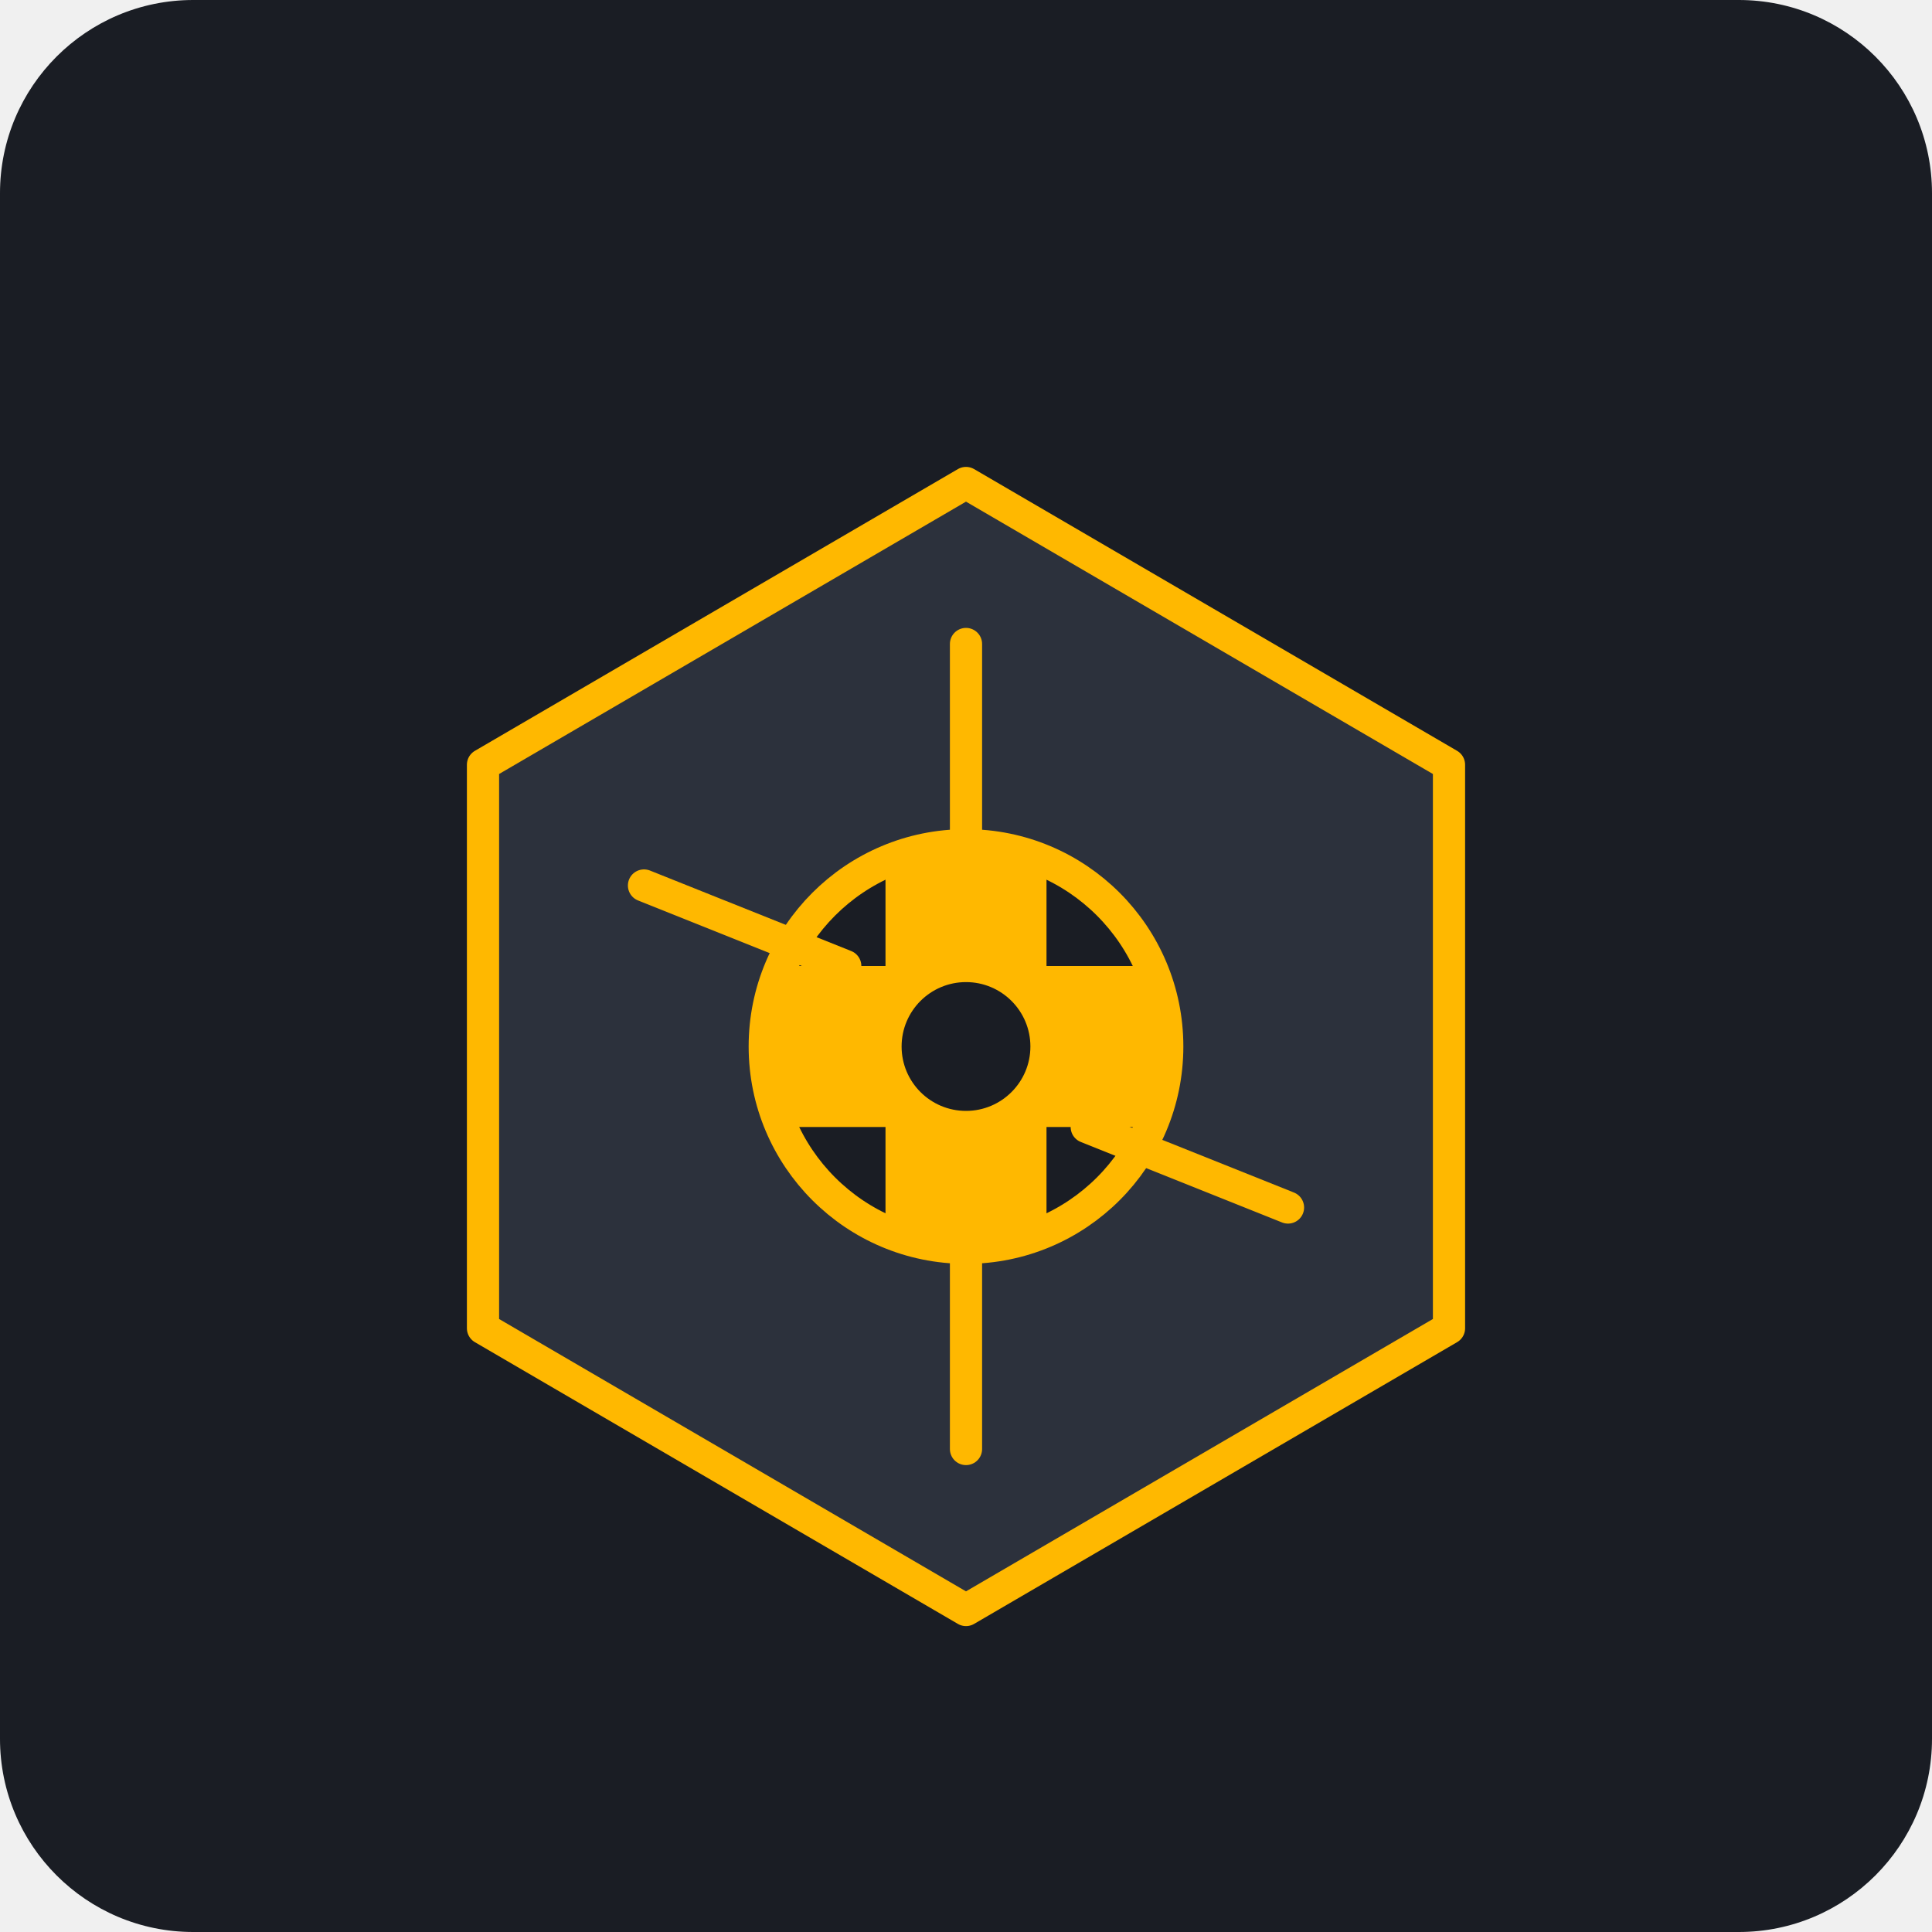
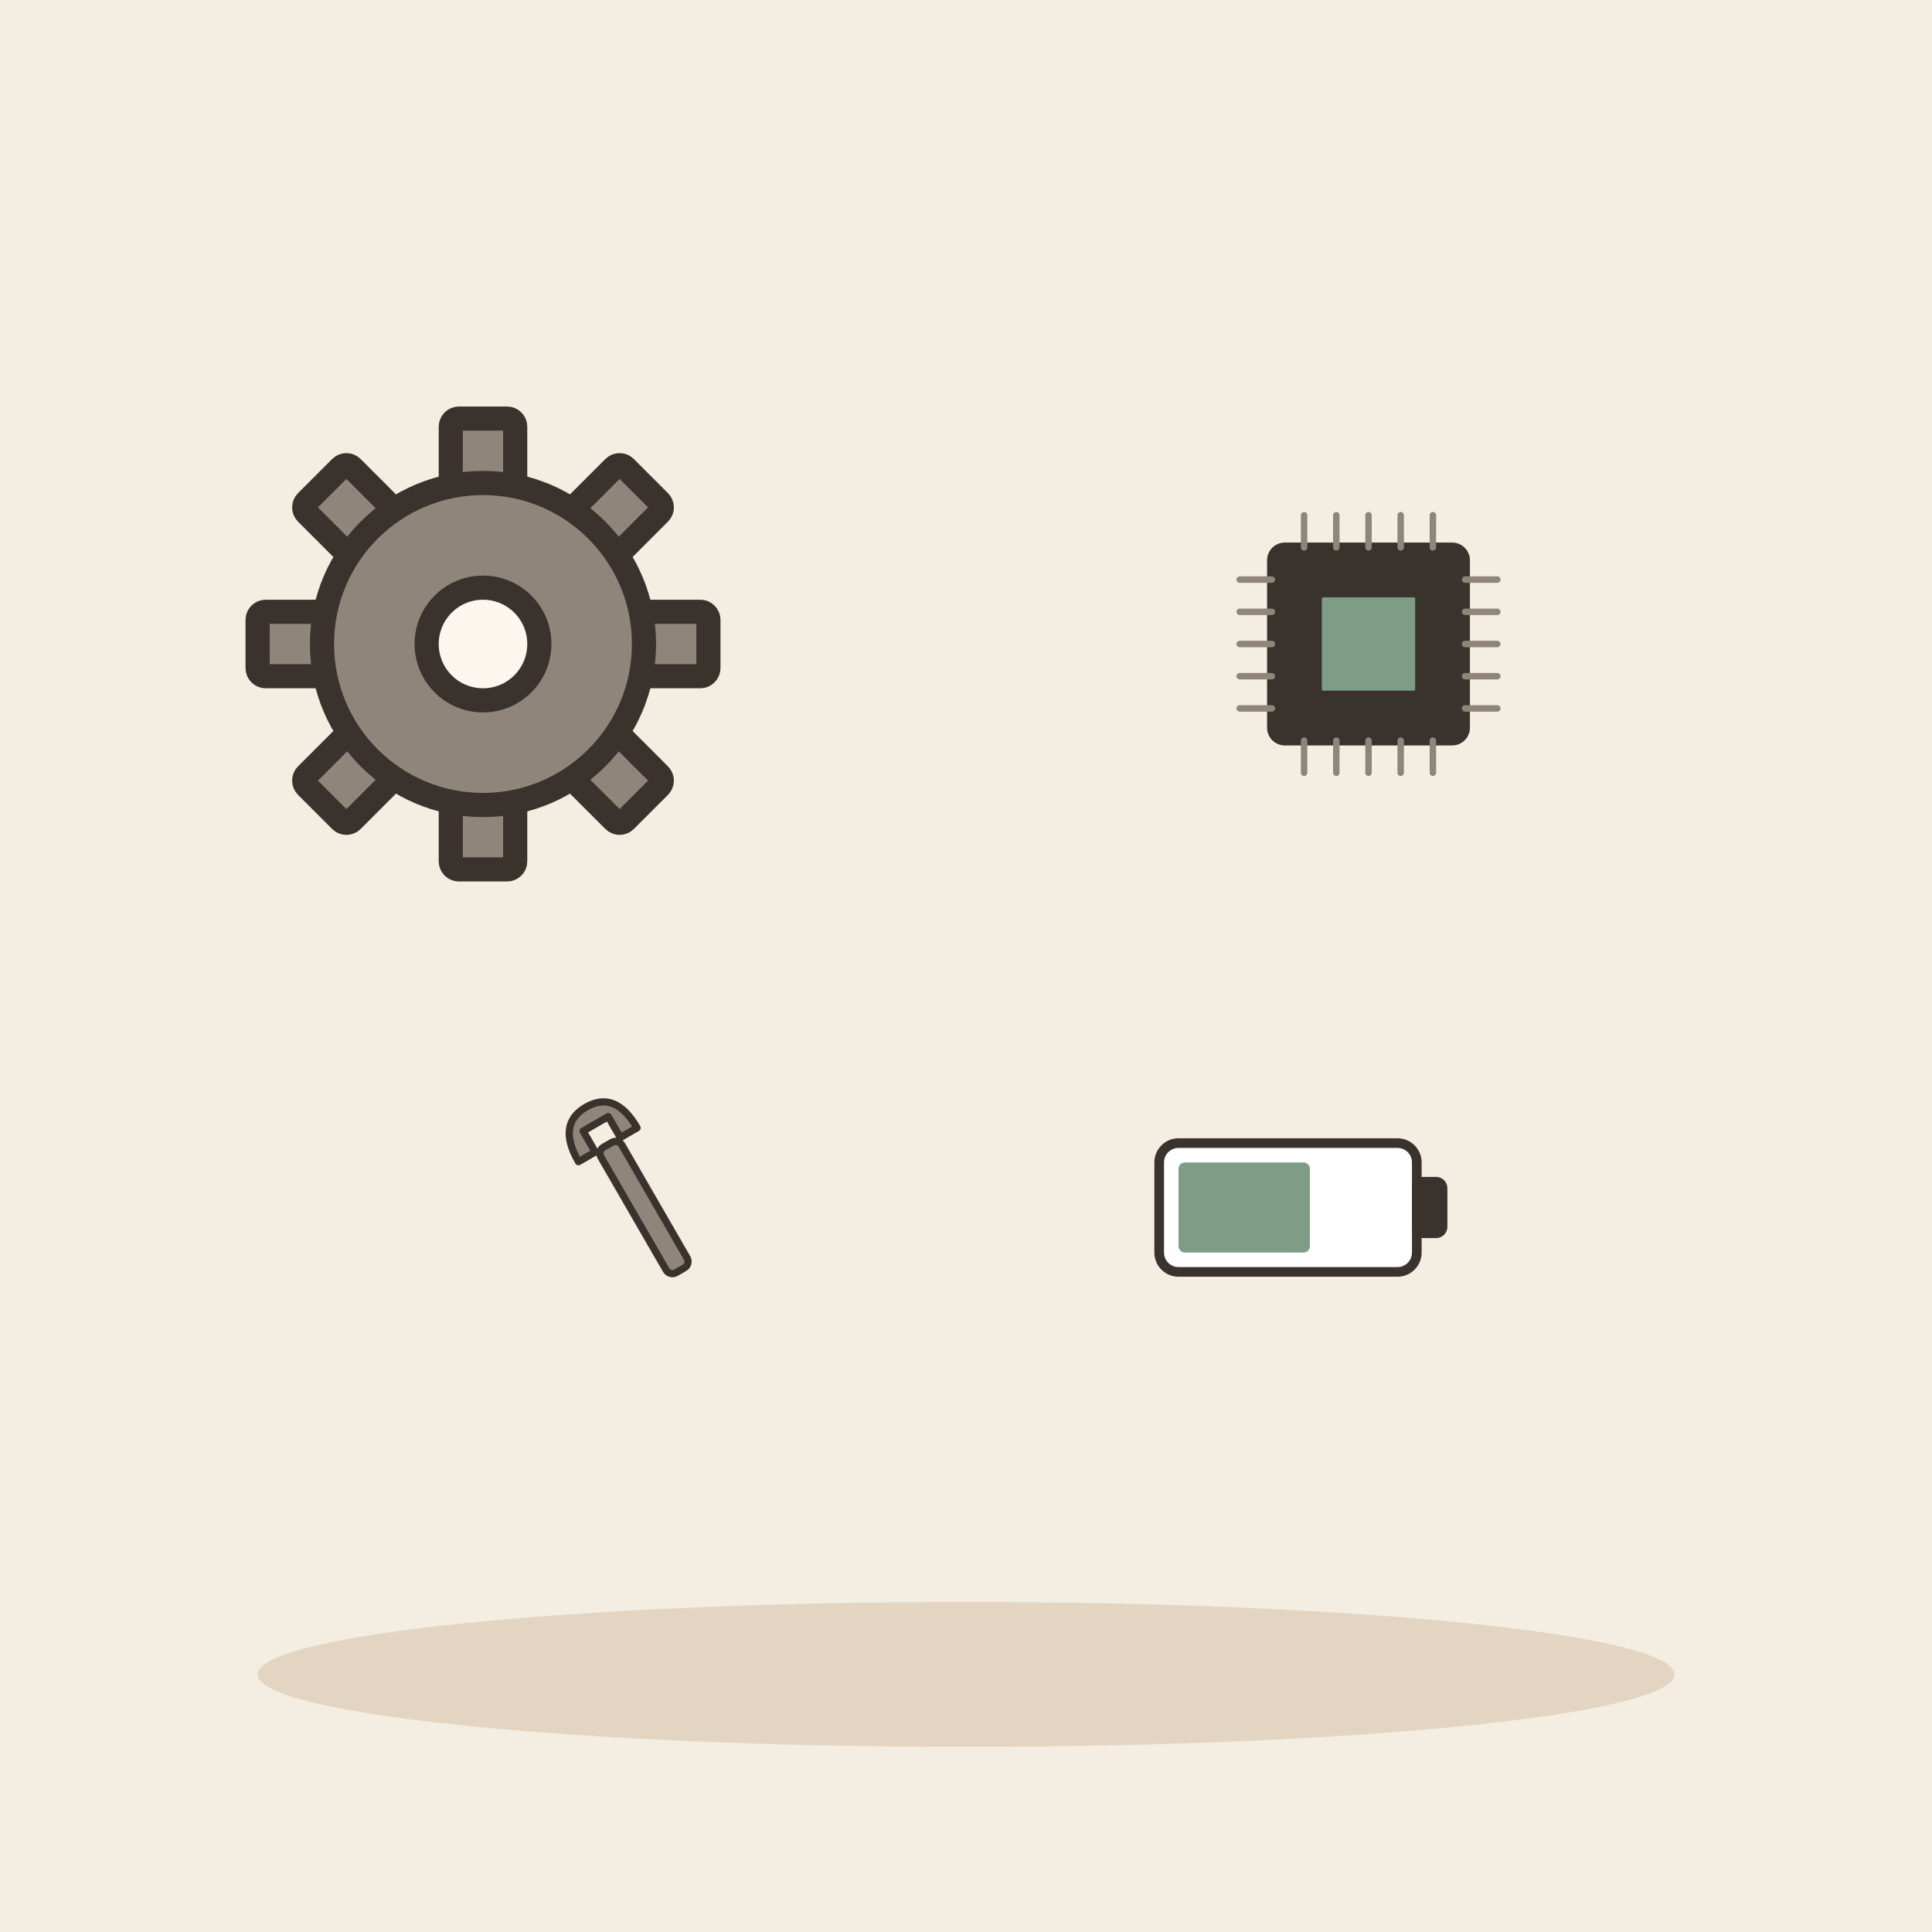
- <svg xmlns="http://www.w3.org/2000/svg" viewBox="0 0 240 240">
-   <rect width="240" height="240" rx="24" fill="#1A1D24" />
-   <g transform="translate(60, 60)">
-     <path d="M60 0L120 35V105L60 140L0 105V35L60 0Z" fill="#2C313C" stroke="#FFB800" stroke-width="4" stroke-linejoin="round" />
-     <circle cx="60" cy="70" r="25" fill="#1A1D24" stroke="#FFB800" stroke-width="4" />
-     <rect x="50" y="45" width="20" height="50" fill="#FFB800" />
-     <rect x="35" y="60" width="50" height="20" fill="#FFB800" />
-     <circle cx="60" cy="70" r="8" fill="#1A1D24" />
-     <path d="M60 20L60 45" stroke="#FFB800" stroke-width="4" stroke-linecap="round" />
-     <path d="M60 95L60 120" stroke="#FFB800" stroke-width="4" stroke-linecap="round" />
-     <path d="M20 50L45 60" stroke="#FFB800" stroke-width="4" stroke-linecap="round" />
-     <path d="M75 80L100 90" stroke="#FFB800" stroke-width="4" stroke-linecap="round" />
+ <svg xmlns="http://www.w3.org/2000/svg" viewBox="0 0 240 240" data-style="editorial">
+   <rect width="240" height="240" fill="#F4EDE2" />
+   <ellipse cx="120" cy="208" rx="88" ry="9" fill="#E3D5C1" />
+   <g transform="translate(60 80)">
+     <rect x="-4" y="-28" width="8" height="10" rx="1" fill="#8F857A" stroke="#3A332D" stroke-width="3" stroke-linecap="round" stroke-linejoin="round" transform="rotate(0)" />
+     <rect x="-4" y="-28" width="8" height="10" rx="1" fill="#8F857A" stroke="#3A332D" stroke-width="3" stroke-linecap="round" stroke-linejoin="round" transform="rotate(45)" />
+     <rect x="-4" y="-28" width="8" height="10" rx="1" fill="#8F857A" stroke="#3A332D" stroke-width="3" stroke-linecap="round" stroke-linejoin="round" transform="rotate(90)" />
+     <rect x="-4" y="-28" width="8" height="10" rx="1" fill="#8F857A" stroke="#3A332D" stroke-width="3" stroke-linecap="round" stroke-linejoin="round" transform="rotate(135)" />
+     <rect x="-4" y="-28" width="8" height="10" rx="1" fill="#8F857A" stroke="#3A332D" stroke-width="3" stroke-linecap="round" stroke-linejoin="round" transform="rotate(180)" />
+     <rect x="-4" y="-28" width="8" height="10" rx="1" fill="#8F857A" stroke="#3A332D" stroke-width="3" stroke-linecap="round" stroke-linejoin="round" transform="rotate(225)" />
+     <rect x="-4" y="-28" width="8" height="10" rx="1" fill="#8F857A" stroke="#3A332D" stroke-width="3" stroke-linecap="round" stroke-linejoin="round" transform="rotate(270)" />
+     <rect x="-4" y="-28" width="8" height="10" rx="1" fill="#8F857A" stroke="#3A332D" stroke-width="3" stroke-linecap="round" stroke-linejoin="round" transform="rotate(315)" />
+     <circle cx="0" cy="0" r="20" fill="#8F857A" stroke="#3A332D" stroke-width="3" stroke-linecap="round" stroke-linejoin="round" />
+     <circle cx="0" cy="0" r="7" fill="#FBF6EE" stroke="#3A332D" stroke-width="3" stroke-linecap="round" stroke-linejoin="round" />
+   </g>
+   <g transform="translate(80 150)">
+     <g transform="translate(0 0) rotate(-30) scale(0.3 0.3)">
+       <rect x="-5" y="-30" width="10" height="60" rx="3" fill="#8F857A" stroke="#3A332D" stroke-width="3" stroke-linecap="round" stroke-linejoin="round" />
+       <path d="M-14 -30Q-14 -48 0 -48Q14 -48 14 -30L6 -30L6 -40L-6 -40L-6 -30Z" fill="#8F857A" stroke="#3A332D" stroke-width="3" stroke-linecap="round" stroke-linejoin="round" />
+     </g>
+   </g>
+   <g transform="translate(160 150)">
+     <g transform="translate(0 0) scale(0.4 0.4)">
+       <rect x="-40" y="-20" width="80" height="40" rx="6" fill="#FFFFFF" stroke="#3A332D" stroke-width="3" stroke-linecap="round" stroke-linejoin="round" />
+       <rect x="40" y="-8" width="8" height="16" rx="2" fill="#3A332D" stroke="#3A332D" stroke-width="3" stroke-linecap="round" stroke-linejoin="round" />
+       <rect x="-34" y="-14" width="40.8" height="28" rx="2" fill="#7E9C86" />
+     </g>
+   </g>
+   <g transform="translate(170 80) scale(0.4 0.4)">
+     <rect x="-30" y="-30" width="60" height="60" rx="4" fill="#3A332D" stroke="#3A332D" stroke-width="3" stroke-linecap="round" stroke-linejoin="round" />
+     <path d="M-40 -20L-30 -20" stroke="#8F857A" stroke-width="2" stroke-linecap="round" fill="none" />
+     <path d="M30 -20L40 -20" stroke="#8F857A" stroke-width="2" stroke-linecap="round" fill="none" />
+     <path d="M-20 -40L-20 -30" stroke="#8F857A" stroke-width="2" stroke-linecap="round" fill="none" />
+     <path d="M-20 30L-20 40" stroke="#8F857A" stroke-width="2" stroke-linecap="round" fill="none" />
+     <path d="M-40 -10L-30 -10" stroke="#8F857A" stroke-width="2" stroke-linecap="round" fill="none" />
+     <path d="M30 -10L40 -10" stroke="#8F857A" stroke-width="2" stroke-linecap="round" fill="none" />
+     <path d="M-10 -40L-10 -30" stroke="#8F857A" stroke-width="2" stroke-linecap="round" fill="none" />
+     <path d="M-10 30L-10 40" stroke="#8F857A" stroke-width="2" stroke-linecap="round" fill="none" />
+     <path d="M-40 0L-30 0" stroke="#8F857A" stroke-width="2" stroke-linecap="round" fill="none" />
+     <path d="M30 0L40 0" stroke="#8F857A" stroke-width="2" stroke-linecap="round" fill="none" />
+     <path d="M0 -40L0 -30" stroke="#8F857A" stroke-width="2" stroke-linecap="round" fill="none" />
+     <path d="M0 30L0 40" stroke="#8F857A" stroke-width="2" stroke-linecap="round" fill="none" />
+     <path d="M-40 10L-30 10" stroke="#8F857A" stroke-width="2" stroke-linecap="round" fill="none" />
+     <path d="M30 10L40 10" stroke="#8F857A" stroke-width="2" stroke-linecap="round" fill="none" />
+     <path d="M10 -40L10 -30" stroke="#8F857A" stroke-width="2" stroke-linecap="round" fill="none" />
+     <path d="M10 30L10 40" stroke="#8F857A" stroke-width="2" stroke-linecap="round" fill="none" />
+     <path d="M-40 20L-30 20" stroke="#8F857A" stroke-width="2" stroke-linecap="round" fill="none" />
+     <path d="M30 20L40 20" stroke="#8F857A" stroke-width="2" stroke-linecap="round" fill="none" />
+     <path d="M20 -40L20 -30" stroke="#8F857A" stroke-width="2" stroke-linecap="round" fill="none" />
+     <path d="M20 30L20 40" stroke="#8F857A" stroke-width="2" stroke-linecap="round" fill="none" />
+     <rect x="-16" y="-16" width="32" height="32" rx="2" fill="#7E9C86" stroke="#3A332D" stroke-width="3" stroke-linecap="round" stroke-linejoin="round" />
  </g>
</svg>
